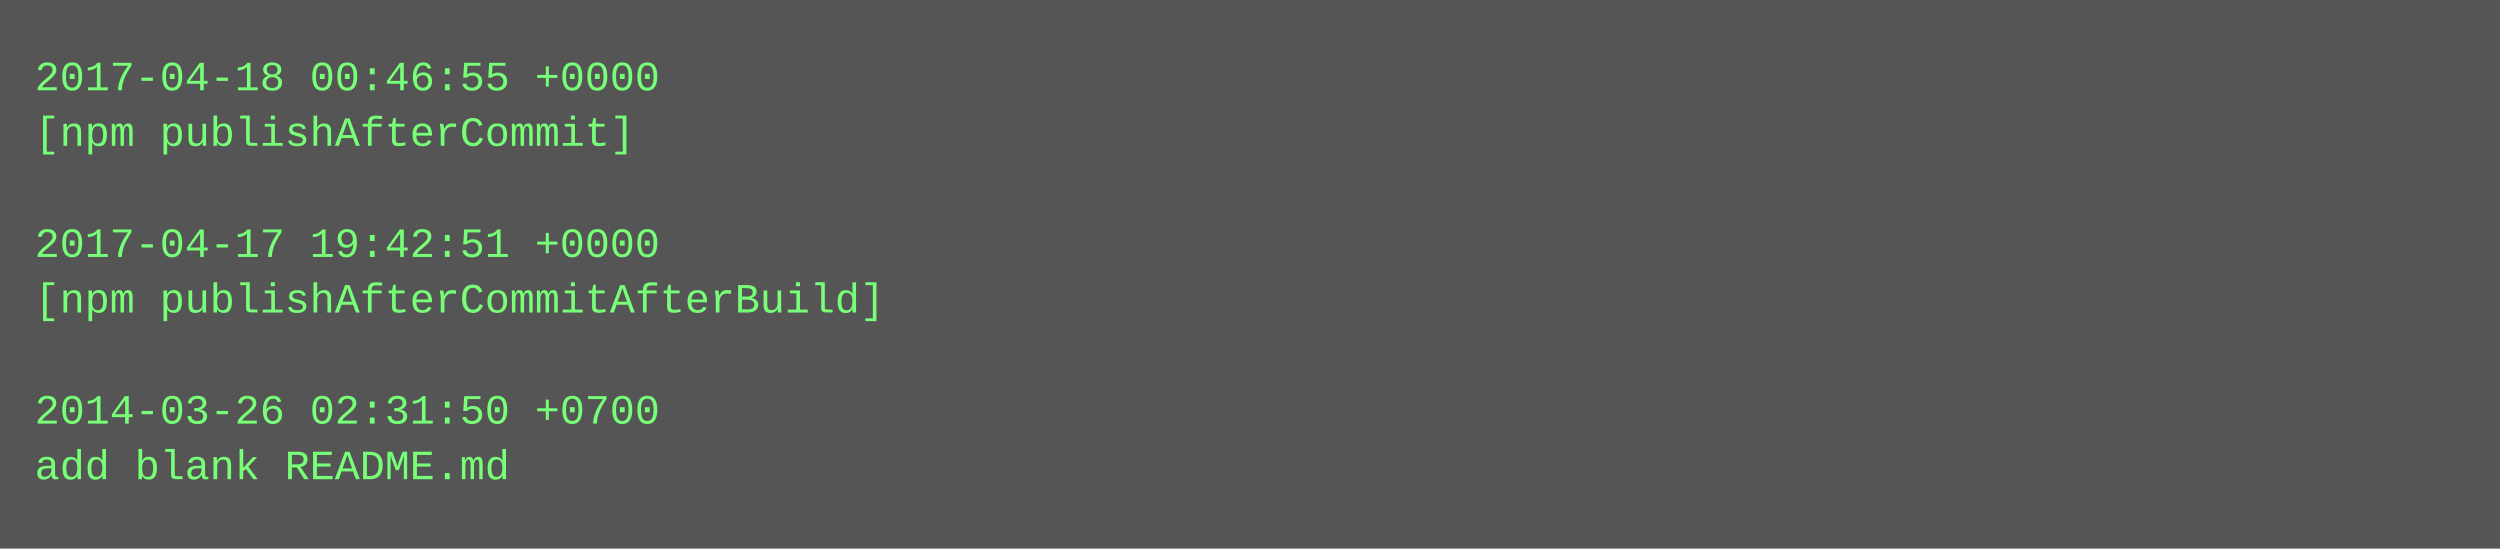
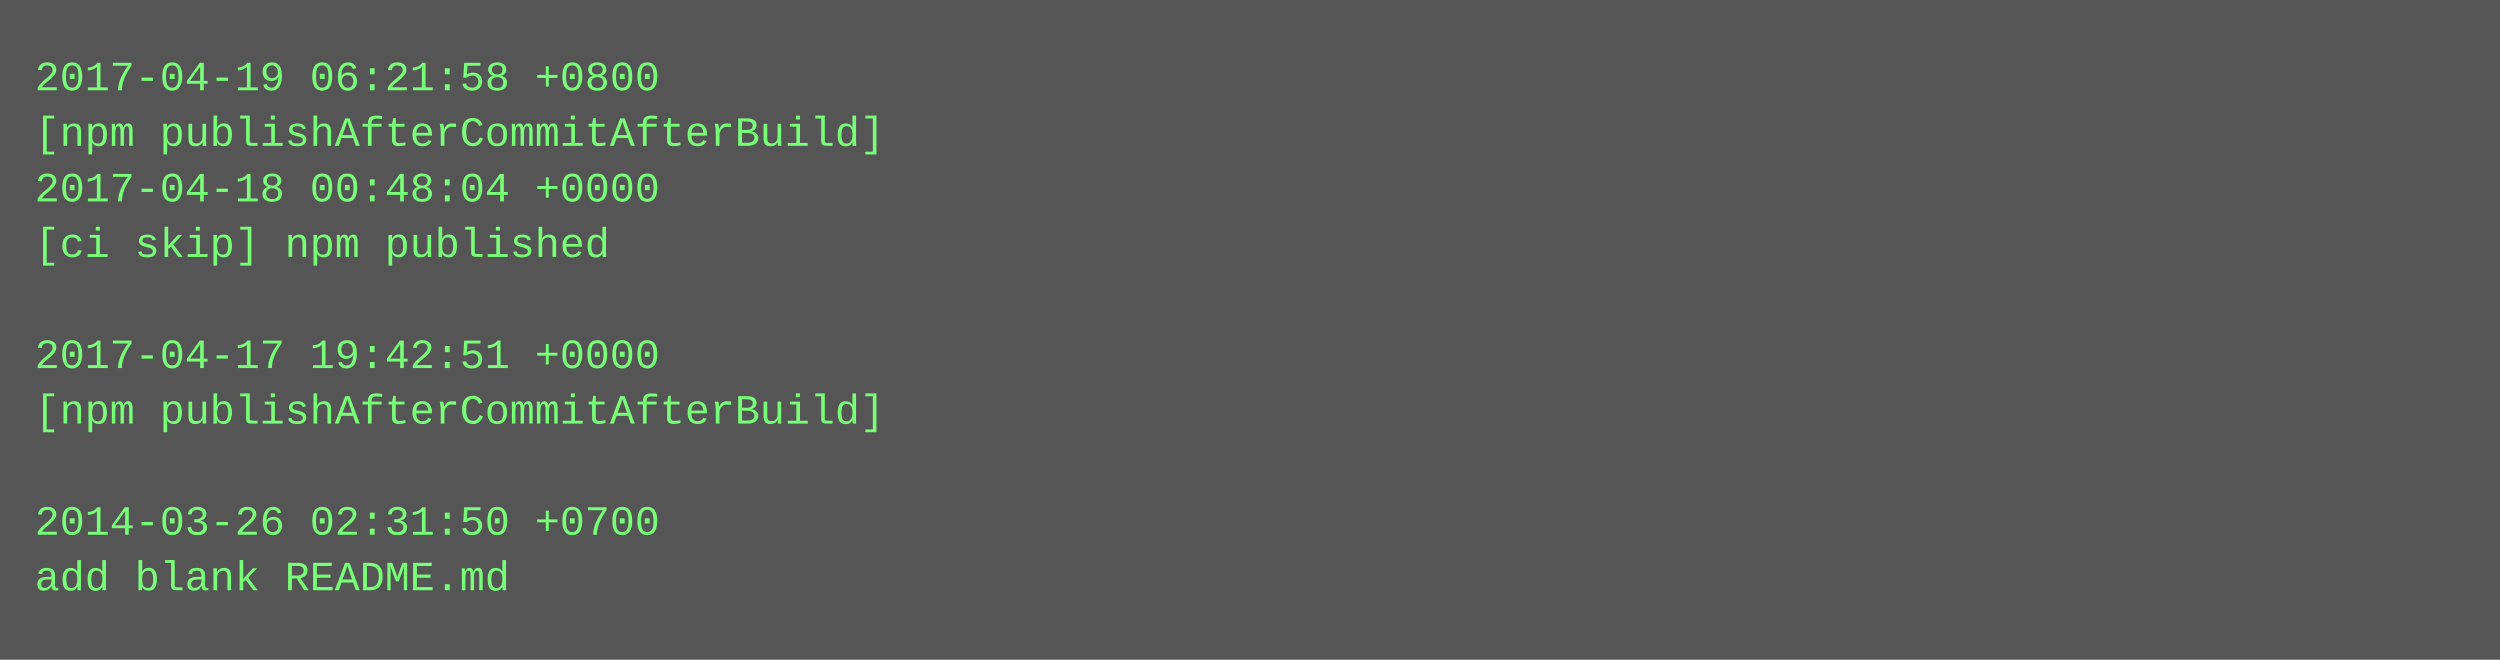
- <svg xmlns="http://www.w3.org/2000/svg" height="158" width="720">
-   <rect height="158" fill="#555" width="720" />
+ <svg xmlns="http://www.w3.org/2000/svg" height="190" width="720">
+   <rect height="190" fill="#555" width="720" />
  <text fill="#7f7" font-family="Courier New" font-size="12" xml:space="preserve">
-     <tspan x="10" y="26">2017-04-18 00:46:55 +0000</tspan>
-     <tspan x="10" y="42">[npm publishAfterCommit]</tspan>
-     <tspan x="10" y="58" />
-     <tspan x="10" y="74">2017-04-17 19:42:51 +0000</tspan>
-     <tspan x="10" y="90">[npm publishAfterCommitAfterBuild]</tspan>
-     <tspan x="10" y="106" />
-     <tspan x="10" y="122">2014-03-26 02:31:50 +0700</tspan>
-     <tspan x="10" y="138">add blank README.md</tspan>
+     <tspan x="10" y="26">2017-04-19 06:21:58 +0800</tspan>
+     <tspan x="10" y="42">[npm publishAfterCommitAfterBuild]</tspan>
+     <tspan x="10" y="58">2017-04-18 00:48:04 +0000</tspan>
+     <tspan x="10" y="74">[ci skip] npm published</tspan>
+     <tspan x="10" y="90" />
+     <tspan x="10" y="106">2017-04-17 19:42:51 +0000</tspan>
+     <tspan x="10" y="122">[npm publishAfterCommitAfterBuild]</tspan>
+     <tspan x="10" y="138" />
+     <tspan x="10" y="154">2014-03-26 02:31:50 +0700</tspan>
+     <tspan x="10" y="170">add blank README.md</tspan>
  </text>
</svg>
